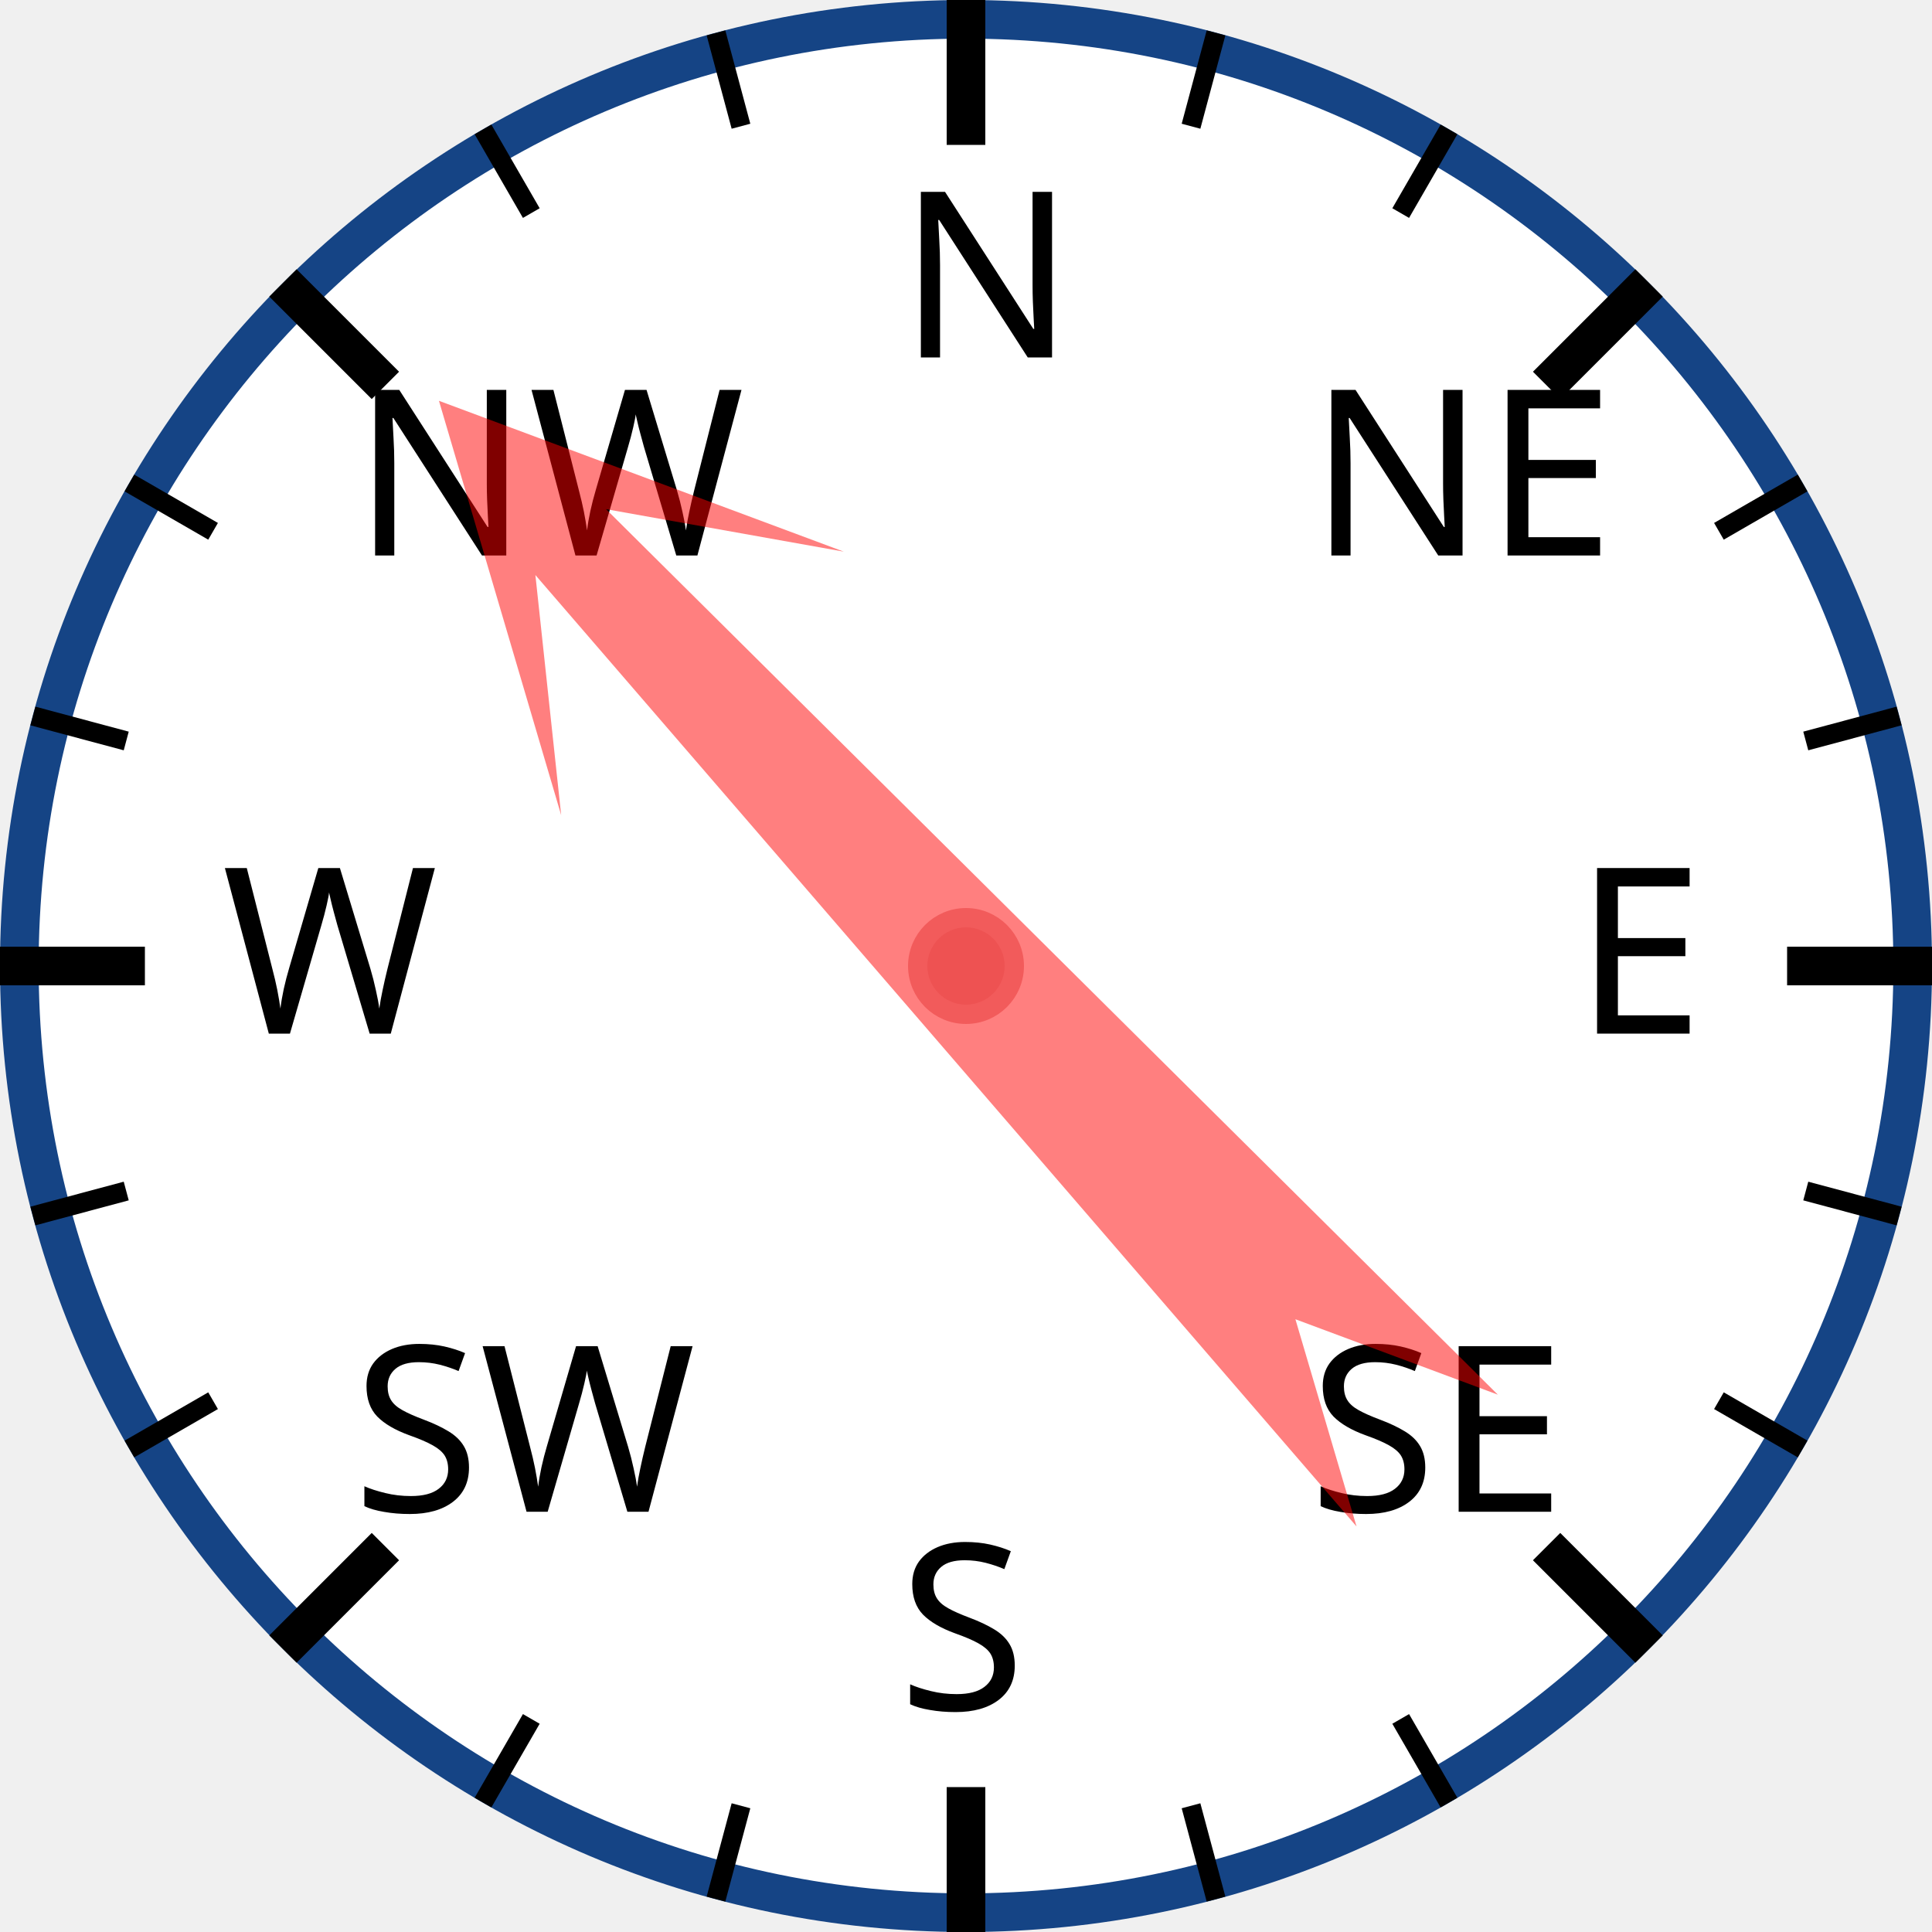
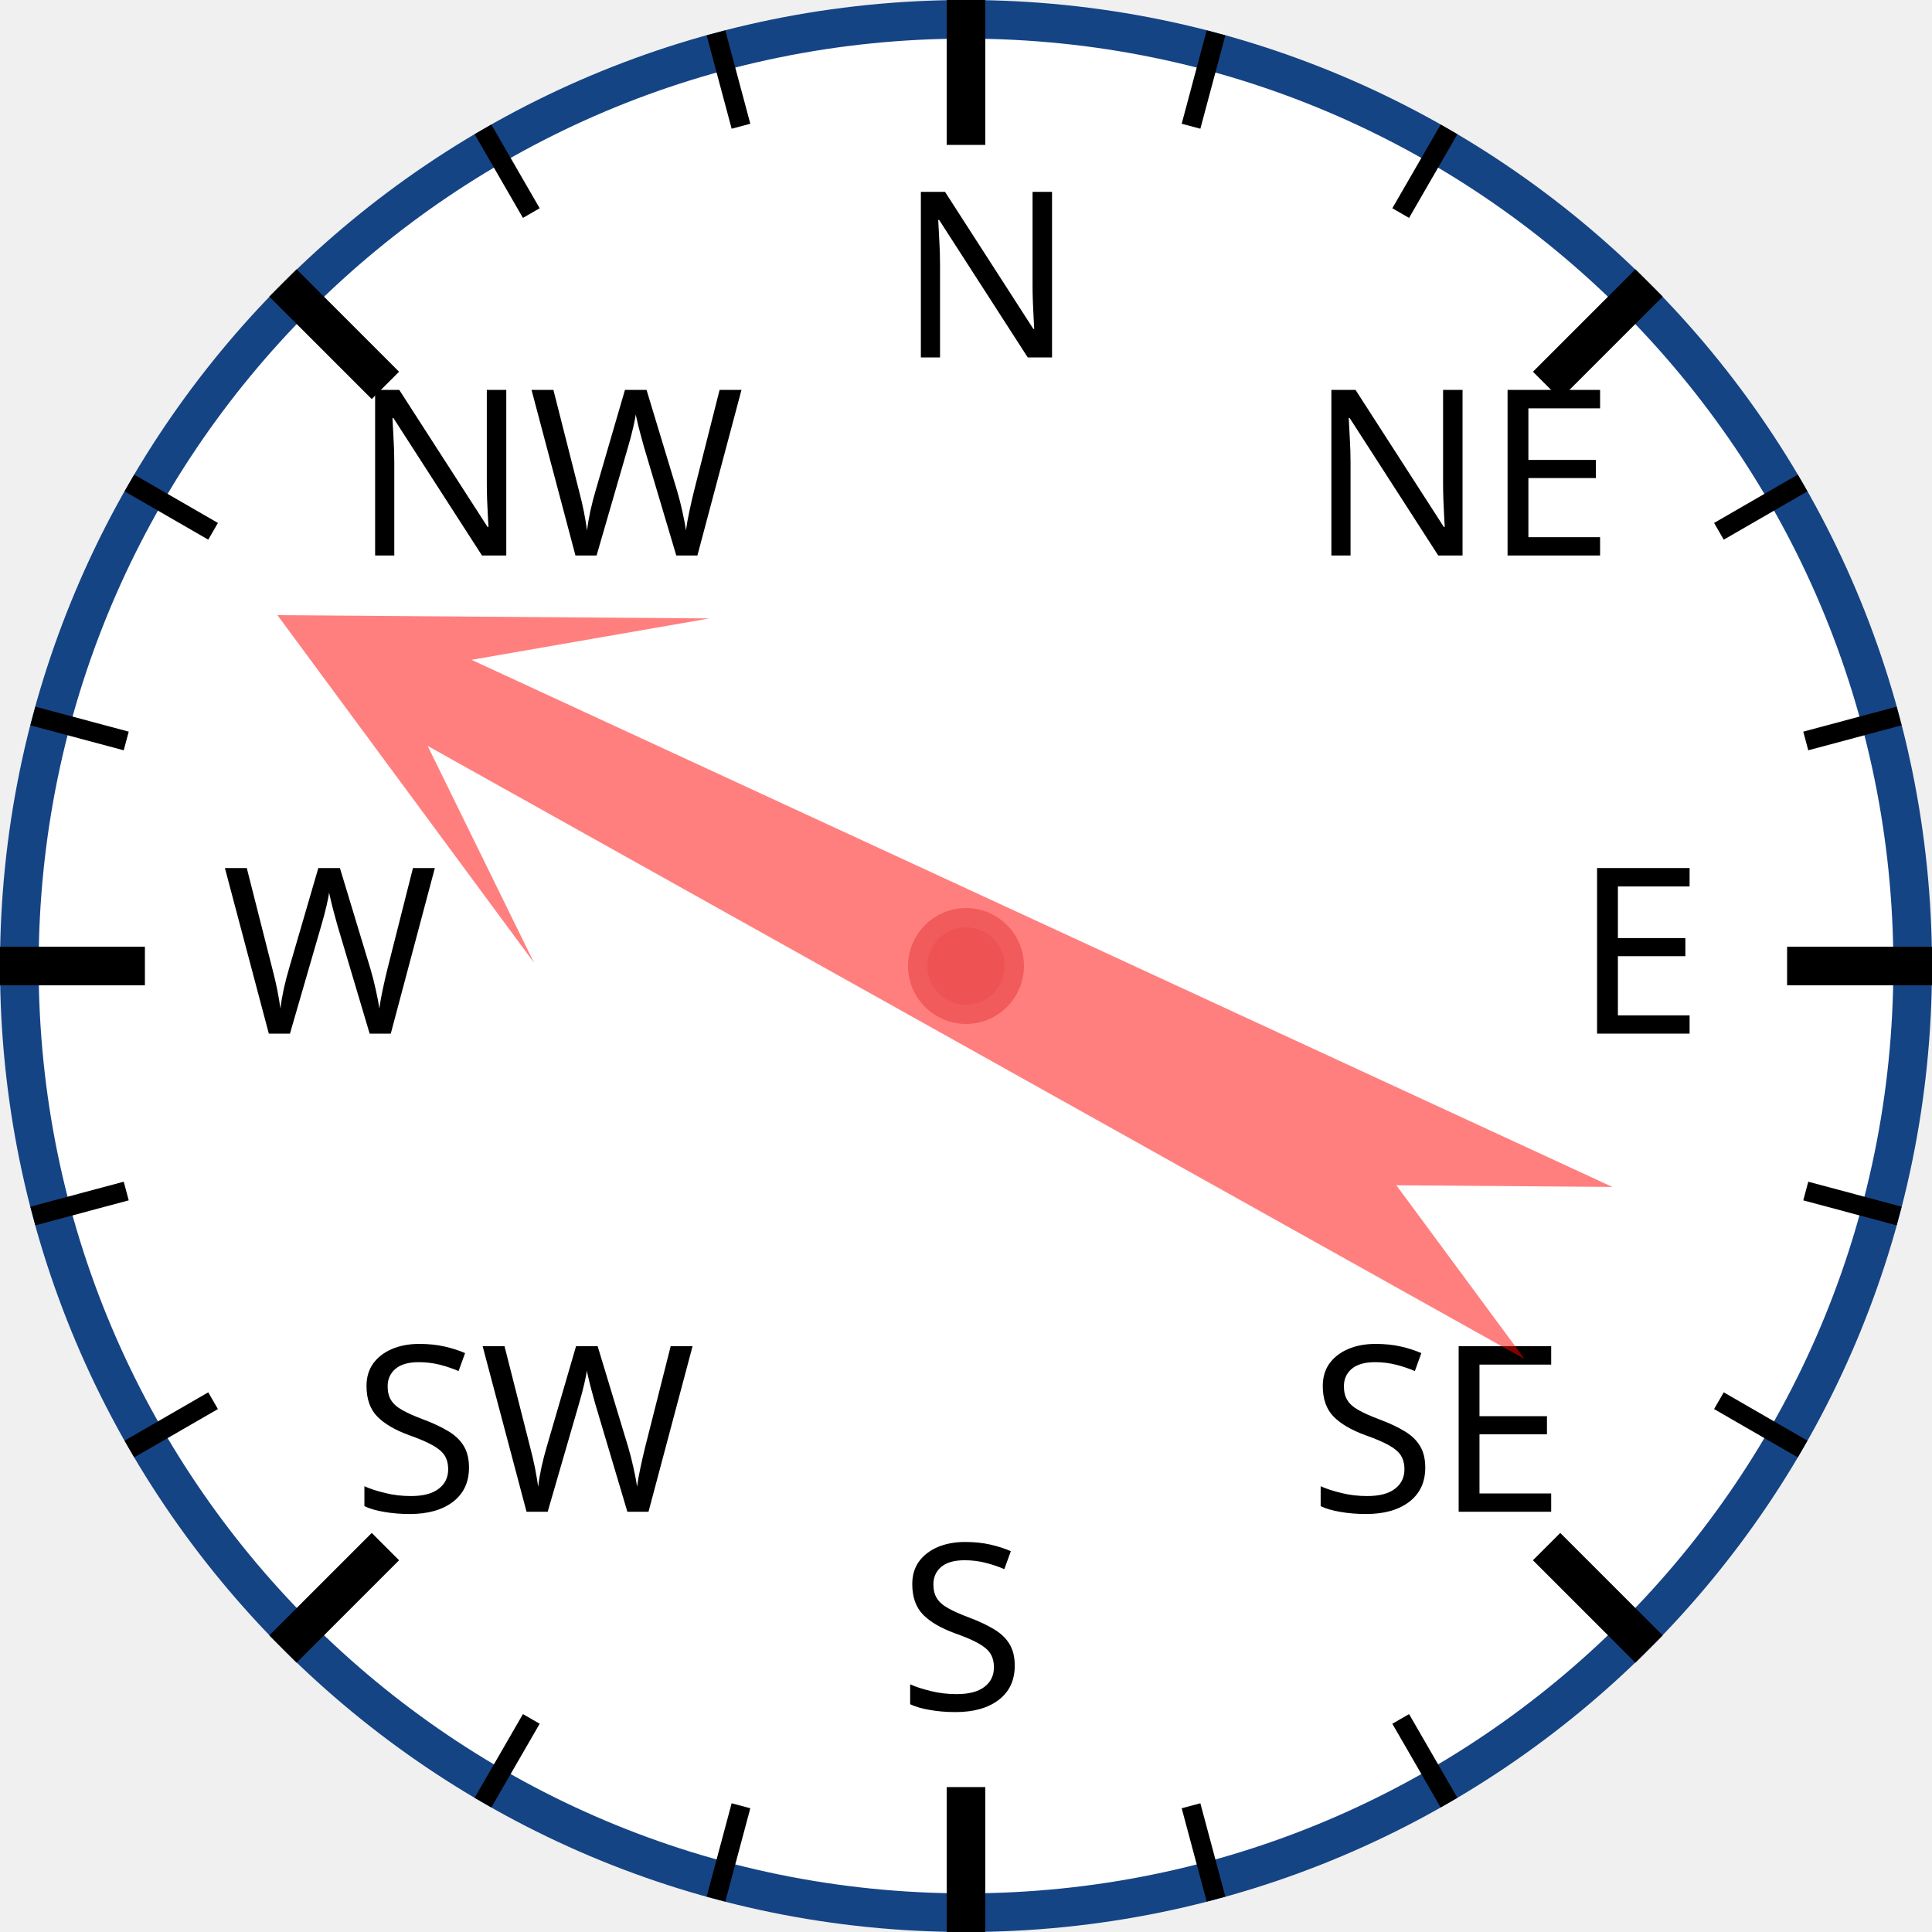
<svg xmlns="http://www.w3.org/2000/svg" width="120px" height="120px" viewBox="0 0 200 200">
  <circle cx="100" cy="100" r="98" style="fill: white; stroke: #154485; stroke-width: 4;" />
  <text x="93.0" y="37.0" style="font-family: sans-serif; font-size: 18pt;">N</text>
  <line x1="100.0" y1="0.0" x2="100.0" y2="15.0" style="stroke: black; stroke-width: 4;" />
  <line x1="74.118" y1="3.407" x2="76.706" y2="13.067" style="stroke: black; stroke-width: 2;" />
  <line x1="50" y1="13.397" x2="55" y2="22.058" style="stroke: black; stroke-width: 2;" />
  <text x="36.503" y="57.503" style="font-family: sans-serif; font-size: 18pt;">NW</text>
  <line x1="29.289" y1="29.289" x2="39.896" y2="39.896" style="stroke: black; stroke-width: 4;" />
  <line x1="13.397" y1="50" x2="22.058" y2="55" style="stroke: black; stroke-width: 2;" />
  <line x1="3.407" y1="74.118" x2="13.067" y2="76.706" style="stroke: black; stroke-width: 2;" />
  <text x="23.0" y="107.0" style="font-family: sans-serif; font-size: 18pt;">W</text>
  <line x1="0.0" y1="100.0" x2="15.0" y2="100.0" style="stroke: black; stroke-width: 4;" />
  <line x1="3.407" y1="125.882" x2="13.067" y2="123.294" style="stroke: black; stroke-width: 2;" />
  <line x1="13.397" y1="150" x2="22.058" y2="145" style="stroke: black; stroke-width: 2;" />
  <text x="36.503" y="156.497" style="font-family: sans-serif; font-size: 18pt;">SW</text>
  <line x1="29.289" y1="170.711" x2="39.896" y2="160.104" style="stroke: black; stroke-width: 4;" />
  <line x1="50" y1="186.603" x2="55" y2="177.942" style="stroke: black; stroke-width: 2;" />
  <line x1="74.118" y1="196.593" x2="76.706" y2="186.933" style="stroke: black; stroke-width: 2;" />
  <text x="93" y="177.0" style="font-family: sans-serif; font-size: 18pt;">S</text>
  <line x1="100" y1="200.0" x2="100" y2="185.0" style="stroke: black; stroke-width: 4;" />
  <line x1="125.882" y1="196.593" x2="123.294" y2="186.933" style="stroke: black; stroke-width: 2;" />
  <line x1="150.0" y1="186.603" x2="145.0" y2="177.942" style="stroke: black; stroke-width: 2;" />
  <text x="135.497" y="156.497" style="font-family: sans-serif; font-size: 18pt;">SE</text>
  <line x1="170.711" y1="170.711" x2="160.104" y2="160.104" style="stroke: black; stroke-width: 4;" />
  <line x1="186.603" y1="150" x2="177.942" y2="145" style="stroke: black; stroke-width: 2;" />
  <line x1="196.593" y1="125.882" x2="186.933" y2="123.294" style="stroke: black; stroke-width: 2;" />
  <text x="163.0" y="107" style="font-family: sans-serif; font-size: 18pt;">E</text>
  <line x1="200.0" y1="100" x2="185.0" y2="100" style="stroke: black; stroke-width: 4;" />
  <line x1="196.593" y1="74.118" x2="186.933" y2="76.706" style="stroke: black; stroke-width: 2;" />
  <line x1="186.603" y1="50" x2="177.942" y2="55" style="stroke: black; stroke-width: 2;" />
  <text x="135.497" y="57.503" style="font-family: sans-serif; font-size: 18pt;">NE</text>
  <line x1="170.711" y1="29.289" x2="160.104" y2="39.896" style="stroke: black; stroke-width: 4;" />
  <line x1="150" y1="13.397" x2="145" y2="22.058" style="stroke: black; stroke-width: 2;" />
  <line x1="125.882" y1="3.407" x2="123.294" y2="13.067" style="stroke: black; stroke-width: 2;" />
-   <polygon points="100 20 120 60 105 40 110 170 100 150 90 170 95 40 80 60" style="fill: red; fill-opacity: 0.5;" transform="rotate(317,100,100)" />
+   <polygon points="100 20 120 60 105 40 110 170 100 150 90 170 95 40 80 60" style="fill: red; fill-opacity: 0.5;" transform="rotate(297,100,100)" />
  <circle cx="100" cy="100" r="5" style="fill: #EE5252; stroke: #F25B5B; stroke-width: 2;" />
</svg>
